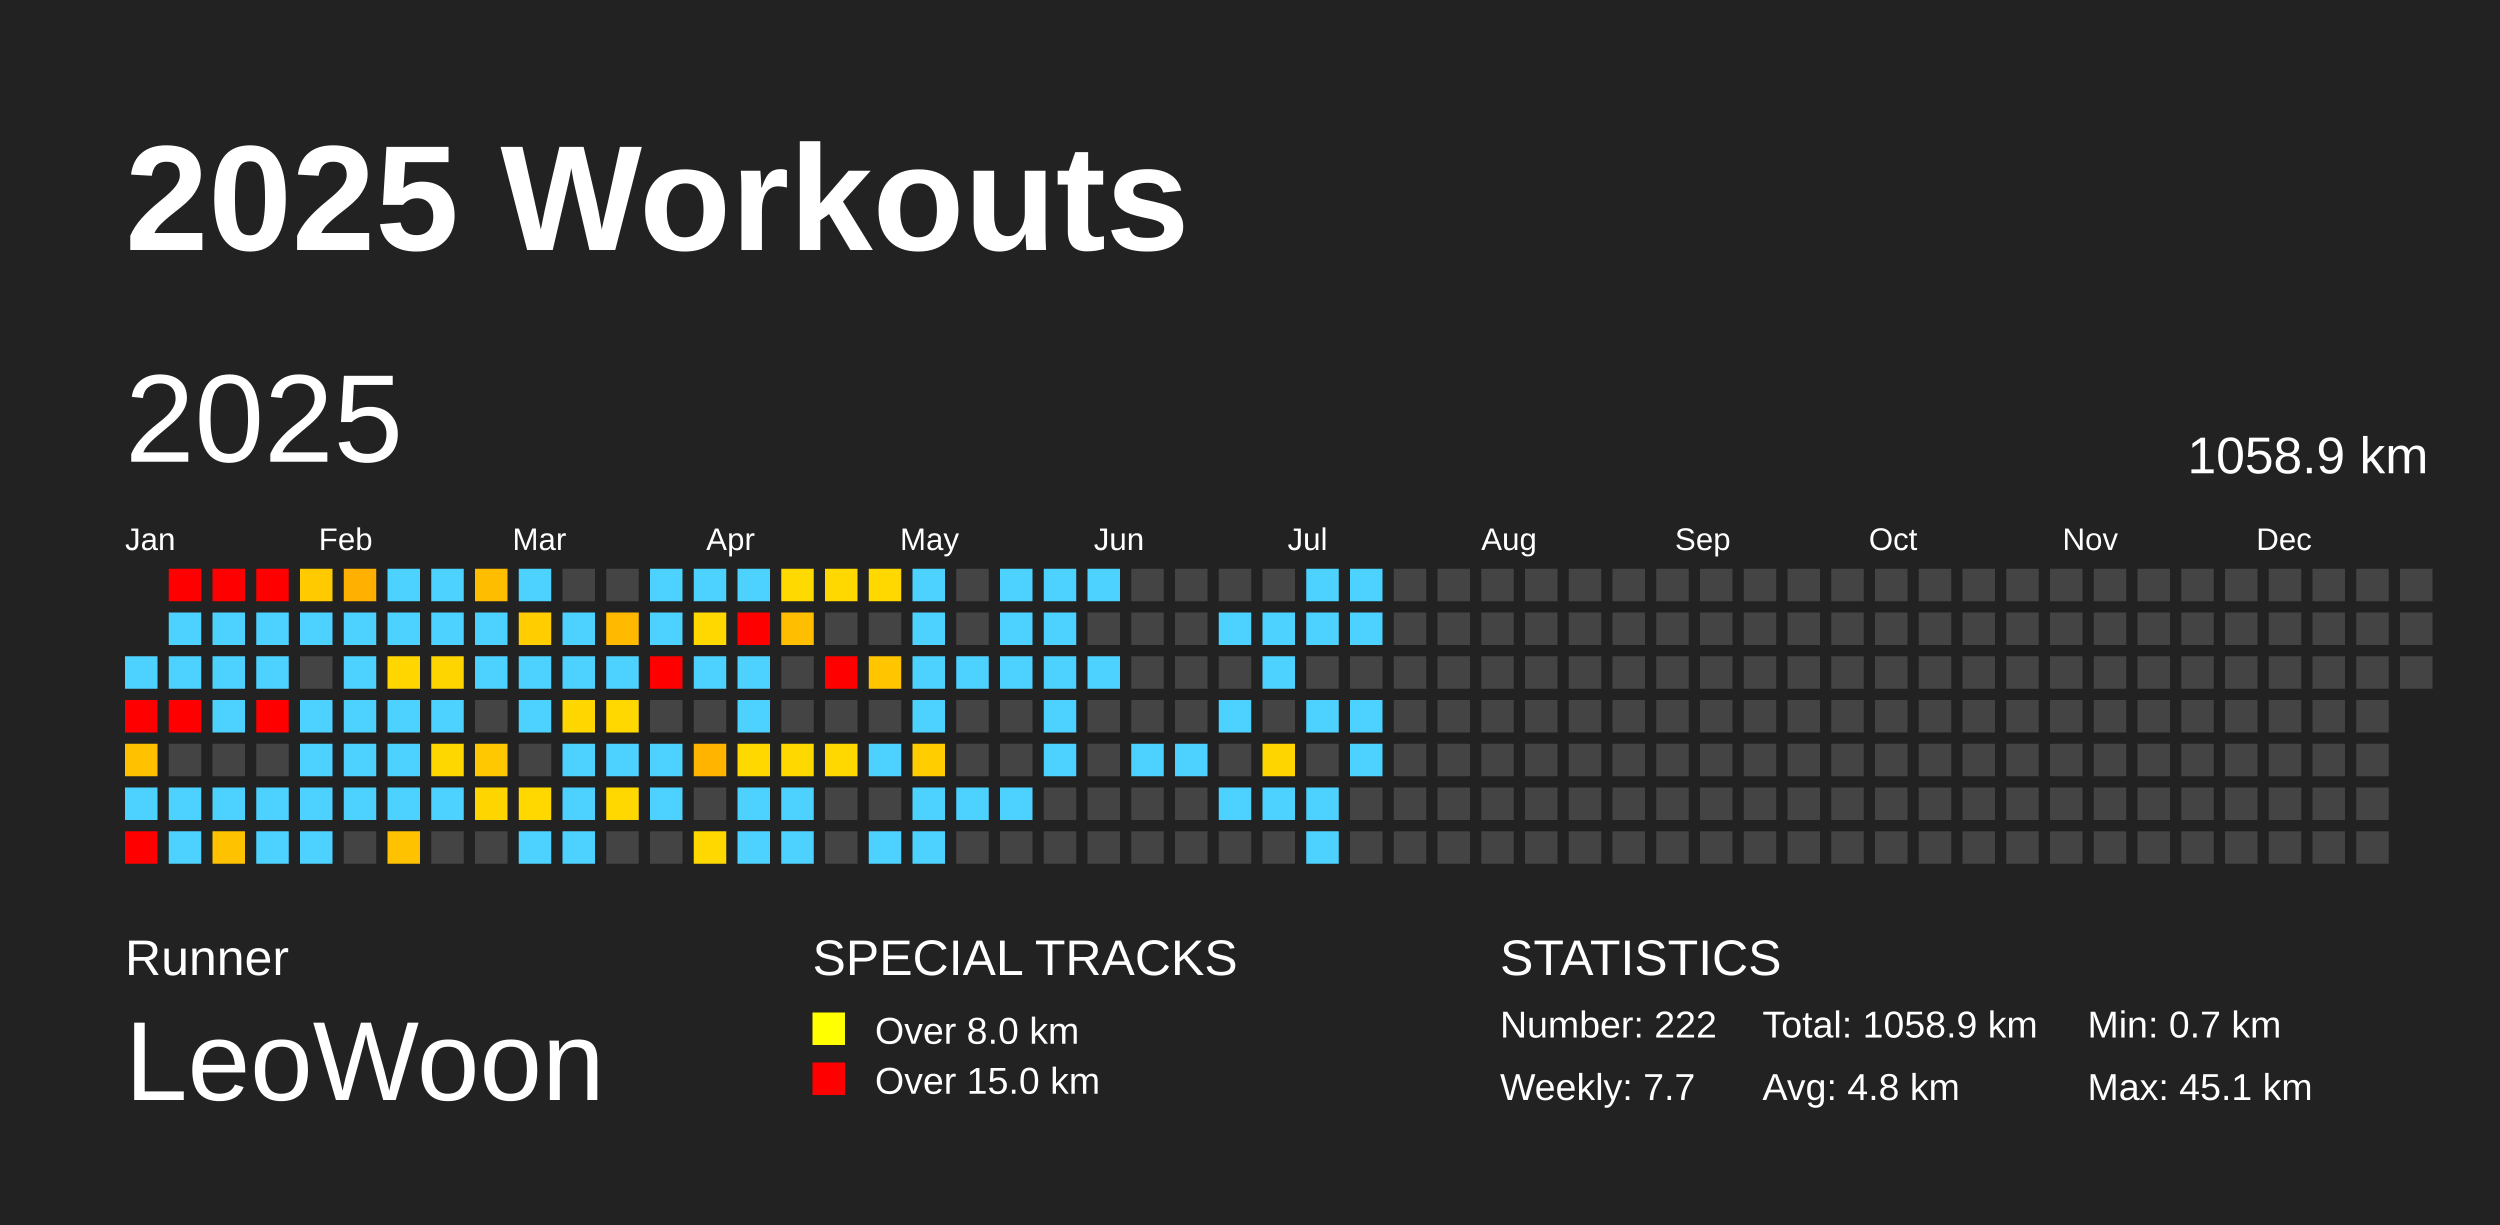
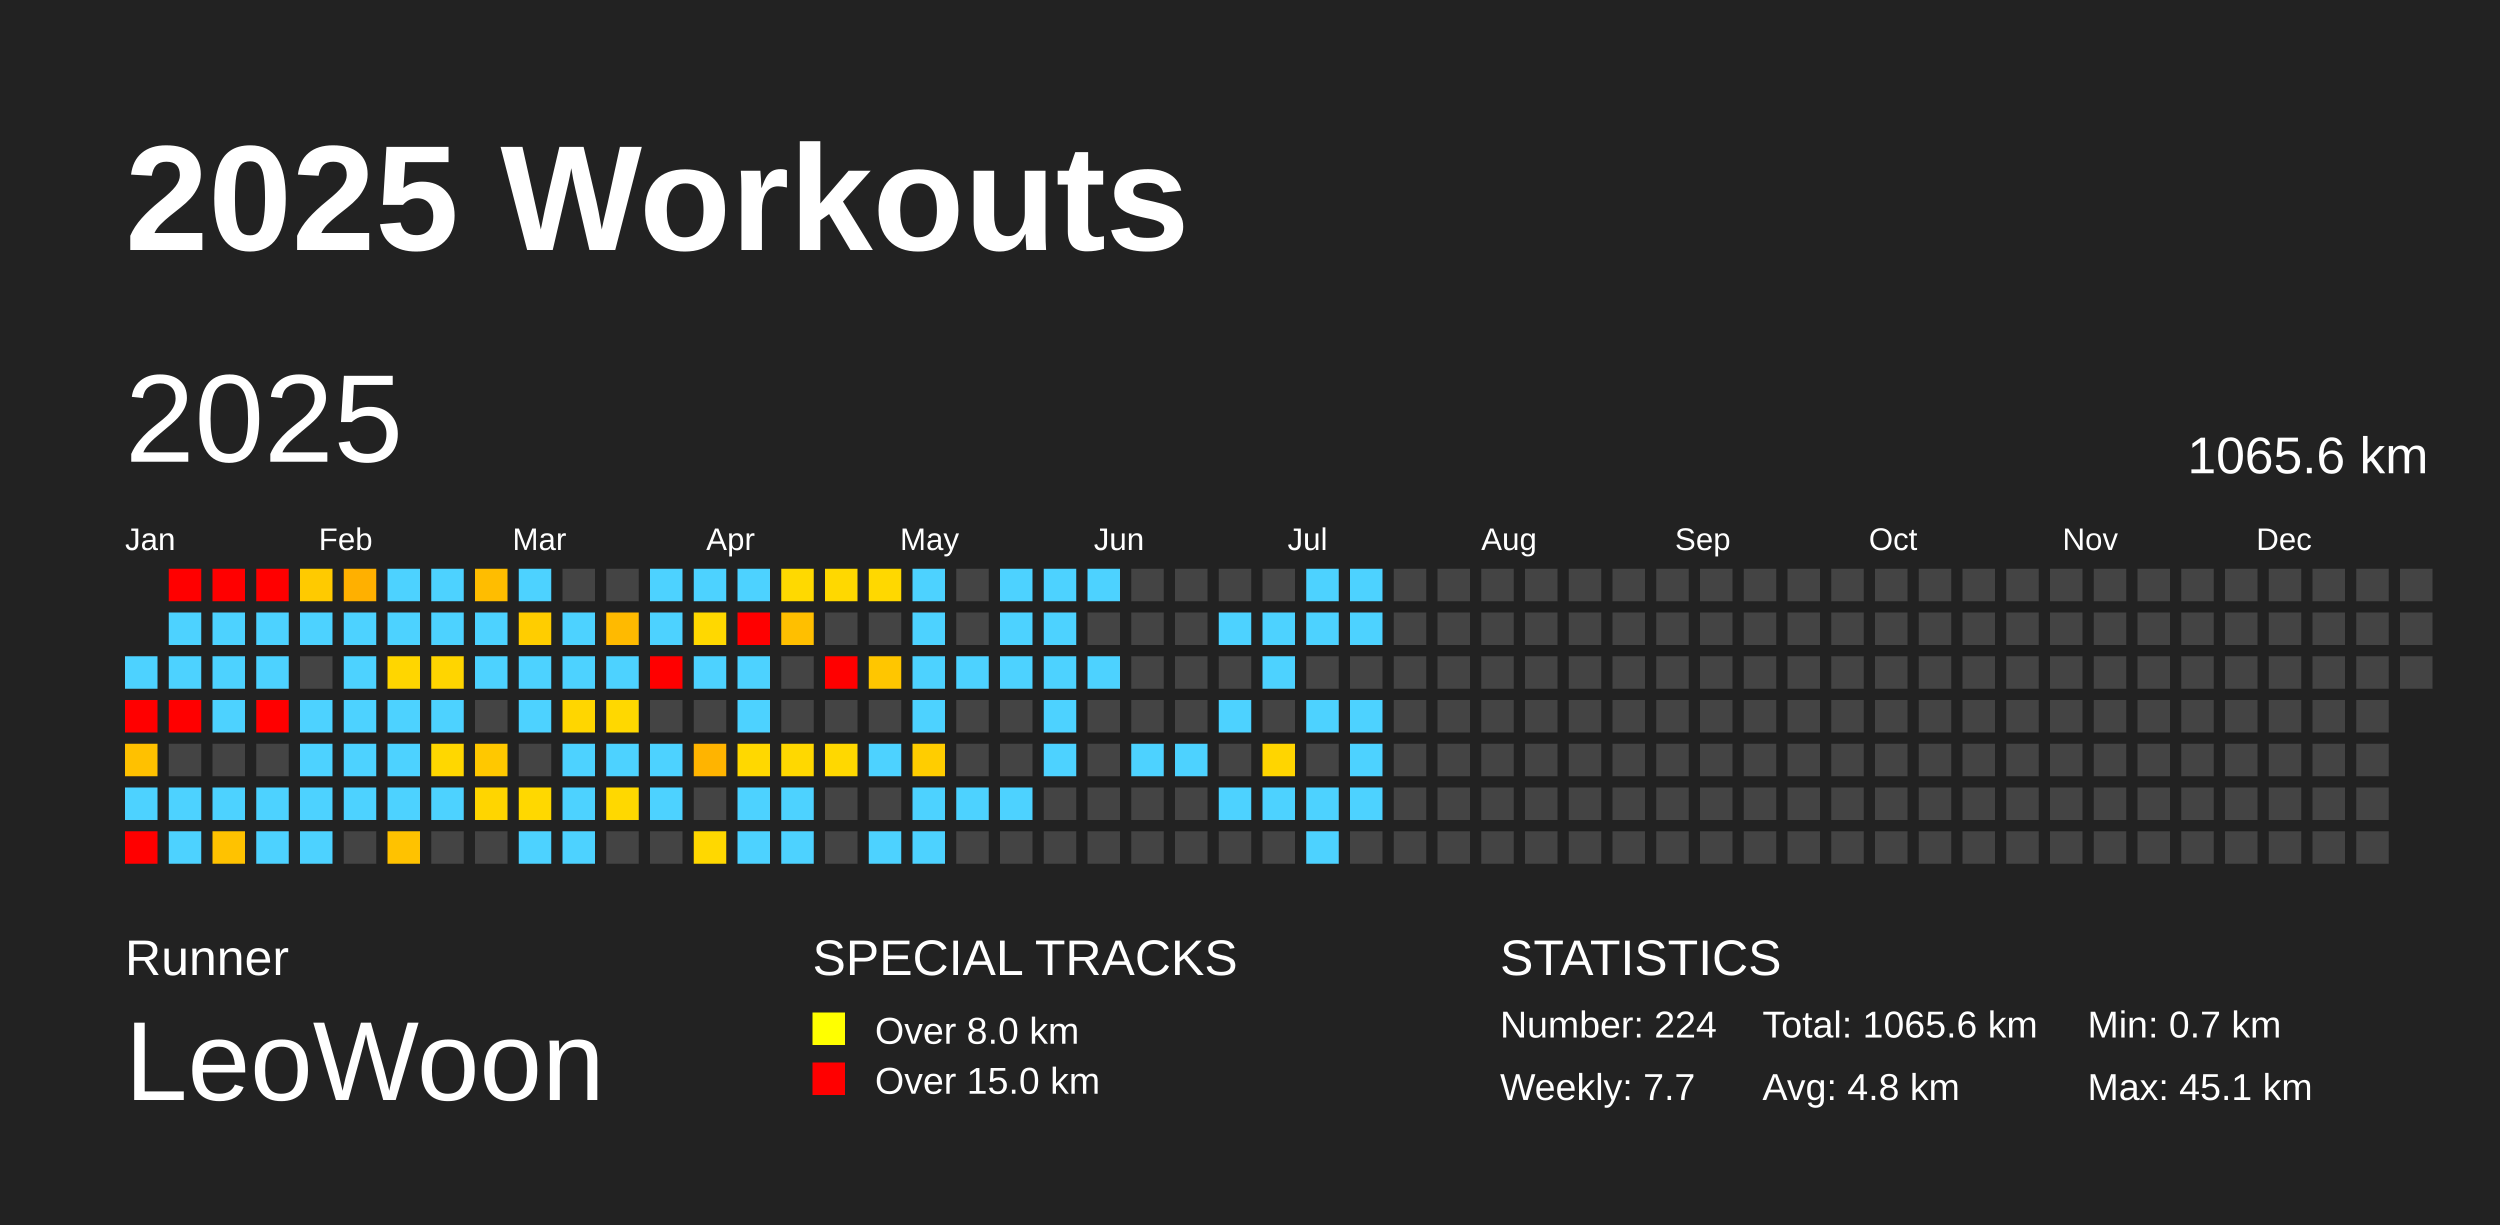
<svg xmlns="http://www.w3.org/2000/svg" baseProfile="full" height="98mm" version="1.1" viewBox="0,0,200,98" width="200mm">
  <defs />
  <rect fill="#222222" height="98" width="200" x="0" y="0" />
  <text fill="#FFFFFF" style="font-size:12px; font-family:Arial; font-weight:bold;" x="10" y="20">2025 Workouts</text>
  <text fill="#FFFFFF" style="font-size:4px; font-family:Arial" x="10" y="78">Runner</text>
  <text fill="#FFFFFF" style="font-size:9px; font-family:Arial" x="10" y="88">LeoWoon</text>
  <text fill="#FFFFFF" style="font-size:4px; font-family:Arial" x="65" y="78">SPECIAL TRACKS</text>
  <rect fill="yellow" height="2.6" width="2.6" x="65" y="81" />
  <text fill="#FFFFFF" style="font-size:3px; font-family:Arial" x="70" y="83.5">Over 8.0 km</text>
  <rect fill="red" height="2.6" width="2.6" x="65" y="85" />
  <text fill="#FFFFFF" style="font-size:3px; font-family:Arial" x="70" y="87.5">Over 15.0 km</text>
  <text fill="#FFFFFF" style="font-size:4px; font-family:Arial" x="120" y="78">STATISTICS</text>
-   <text fill="#FFFFFF" style="font-size:3px; font-family:Arial" x="120" y="83">Number: 222</text>
+   <text fill="#FFFFFF" style="font-size:3px; font-family:Arial" x="120" y="83">Number: 224</text>
  <text fill="#FFFFFF" style="font-size:3px; font-family:Arial" x="120" y="88">Weekly: 7.7</text>
-   <text fill="#FFFFFF" style="font-size:3px; font-family:Arial" x="141" y="83">Total: 1058.9 km</text>
+   <text fill="#FFFFFF" style="font-size:3px; font-family:Arial" x="141" y="83">Total: 1065.6 km</text>
  <text fill="#FFFFFF" style="font-size:3px; font-family:Arial" x="141" y="88">Avg: 4.8 km</text>
  <text fill="#FFFFFF" style="font-size:3px; font-family:Arial" x="167" y="83">Min: 0.7 km</text>
  <text fill="#FFFFFF" style="font-size:3px; font-family:Arial" x="167" y="88">Max: 45.1 km</text>
  <text dominant-baseline="hanging" fill="#FFFFFF" style="font-size:10.0px; font-family:Arial;" x="10" y="30">2025</text>
-   <text dominant-baseline="hanging" fill="#FFFFFF" style="font-size:4.125px; font-family:Arial;" x="175" y="35">1058.9 km</text>
+   <text dominant-baseline="hanging" fill="#FFFFFF" style="font-size:4.125px; font-family:Arial;" x="175" y="35">1065.6 km</text>
  <text fill="#FFFFFF" style="font-size:2.5px; font-family:Arial" x="10.0" y="44">Jan</text>
  <text fill="#FFFFFF" style="font-size:2.5px; font-family:Arial" x="25.5" y="44">Feb</text>
  <text fill="#FFFFFF" style="font-size:2.5px; font-family:Arial" x="41.0" y="44">Mar</text>
  <text fill="#FFFFFF" style="font-size:2.5px; font-family:Arial" x="56.5" y="44">Apr</text>
  <text fill="#FFFFFF" style="font-size:2.5px; font-family:Arial" x="72.0" y="44">May</text>
  <text fill="#FFFFFF" style="font-size:2.5px; font-family:Arial" x="87.5" y="44">Jun</text>
  <text fill="#FFFFFF" style="font-size:2.5px; font-family:Arial" x="103.0" y="44">Jul</text>
  <text fill="#FFFFFF" style="font-size:2.5px; font-family:Arial" x="118.5" y="44">Aug</text>
  <text fill="#FFFFFF" style="font-size:2.5px; font-family:Arial" x="134.0" y="44">Sep</text>
  <text fill="#FFFFFF" style="font-size:2.5px; font-family:Arial" x="149.5" y="44">Oct</text>
  <text fill="#FFFFFF" style="font-size:2.5px; font-family:Arial" x="165.0" y="44">Nov</text>
  <text fill="#FFFFFF" style="font-size:2.5px; font-family:Arial" x="180.5" y="44">Dec</text>
  <rect fill="#4dd2ff" height="2.6" width="2.6" x="10.0" y="52.5" />
  <rect fill="red" height="2.6" width="2.6" x="10.0" y="56.0" />
  <rect fill="#ffc100" height="2.6" width="2.6" x="10.0" y="59.5" />
  <rect fill="#4dd2ff" height="2.6" width="2.6" x="10.0" y="63.0" />
  <rect fill="red" height="2.6" width="2.6" x="10.0" y="66.5" />
  <rect fill="red" height="2.6" width="2.6" x="13.5" y="45.5" />
  <rect fill="#4dd2ff" height="2.6" width="2.6" x="13.5" y="49.0" />
  <rect fill="#4dd2ff" height="2.6" width="2.6" x="13.5" y="52.5" />
  <rect fill="red" height="2.6" width="2.6" x="13.5" y="56.0" />
  <rect fill="#444444" height="2.6" width="2.6" x="13.5" y="59.5" />
  <rect fill="#4dd2ff" height="2.6" width="2.6" x="13.5" y="63.0" />
  <rect fill="#4dd2ff" height="2.6" width="2.6" x="13.5" y="66.5" />
  <rect fill="red" height="2.6" width="2.6" x="17.0" y="45.5" />
  <rect fill="#4dd2ff" height="2.6" width="2.6" x="17.0" y="49.0" />
  <rect fill="#4dd2ff" height="2.6" width="2.6" x="17.0" y="52.5" />
  <rect fill="#4dd2ff" height="2.6" width="2.6" x="17.0" y="56.0" />
  <rect fill="#444444" height="2.6" width="2.6" x="17.0" y="59.5" />
  <rect fill="#4dd2ff" height="2.6" width="2.6" x="17.0" y="63.0" />
  <rect fill="#ffc200" height="2.6" width="2.6" x="17.0" y="66.5" />
  <rect fill="red" height="2.6" width="2.6" x="20.5" y="45.5" />
  <rect fill="#4dd2ff" height="2.6" width="2.6" x="20.5" y="49.0" />
  <rect fill="#4dd2ff" height="2.6" width="2.6" x="20.5" y="52.5" />
  <rect fill="red" height="2.6" width="2.6" x="20.5" y="56.0" />
  <rect fill="#444444" height="2.6" width="2.6" x="20.5" y="59.5" />
  <rect fill="#4dd2ff" height="2.6" width="2.6" x="20.5" y="63.0" />
  <rect fill="#4dd2ff" height="2.6" width="2.6" x="20.5" y="66.5" />
  <rect fill="#ffca00" height="2.6" width="2.6" x="24.0" y="45.5" />
  <rect fill="#4dd2ff" height="2.6" width="2.6" x="24.0" y="49.0" />
  <rect fill="#444444" height="2.6" width="2.6" x="24.0" y="52.5" />
  <rect fill="#4dd2ff" height="2.6" width="2.6" x="24.0" y="56.0" />
  <rect fill="#4dd2ff" height="2.6" width="2.6" x="24.0" y="59.5" />
  <rect fill="#4dd2ff" height="2.6" width="2.6" x="24.0" y="63.0" />
  <rect fill="#4dd2ff" height="2.6" width="2.6" x="24.0" y="66.5" />
  <rect fill="#ffb000" height="2.6" width="2.6" x="27.5" y="45.5" />
  <rect fill="#4dd2ff" height="2.6" width="2.6" x="27.5" y="49.0" />
  <rect fill="#4dd2ff" height="2.6" width="2.6" x="27.5" y="52.5" />
  <rect fill="#4dd2ff" height="2.6" width="2.6" x="27.5" y="56.0" />
  <rect fill="#4dd2ff" height="2.6" width="2.6" x="27.5" y="59.5" />
  <rect fill="#4dd2ff" height="2.6" width="2.6" x="27.5" y="63.0" />
  <rect fill="#444444" height="2.6" width="2.6" x="27.5" y="66.5" />
  <rect fill="#4dd2ff" height="2.6" width="2.6" x="31.0" y="45.5" />
  <rect fill="#4dd2ff" height="2.6" width="2.6" x="31.0" y="49.0" />
  <rect fill="#ffd600" height="2.6" width="2.6" x="31.0" y="52.5" />
  <rect fill="#4dd2ff" height="2.6" width="2.6" x="31.0" y="56.0" />
  <rect fill="#4dd2ff" height="2.6" width="2.6" x="31.0" y="59.5" />
  <rect fill="#4dd2ff" height="2.6" width="2.6" x="31.0" y="63.0" />
  <rect fill="#ffc200" height="2.6" width="2.6" x="31.0" y="66.5" />
  <rect fill="#4dd2ff" height="2.6" width="2.6" x="34.5" y="45.5" />
  <rect fill="#4dd2ff" height="2.6" width="2.6" x="34.5" y="49.0" />
  <rect fill="#ffd500" height="2.6" width="2.6" x="34.5" y="52.5" />
  <rect fill="#4dd2ff" height="2.6" width="2.6" x="34.5" y="56.0" />
  <rect fill="#ffd700" height="2.6" width="2.6" x="34.5" y="59.5" />
  <rect fill="#4dd2ff" height="2.6" width="2.6" x="34.5" y="63.0" />
  <rect fill="#444444" height="2.6" width="2.6" x="34.5" y="66.5" />
  <rect fill="#ffbd00" height="2.6" width="2.6" x="38.0" y="45.5" />
  <rect fill="#4dd2ff" height="2.6" width="2.6" x="38.0" y="49.0" />
  <rect fill="#4dd2ff" height="2.6" width="2.6" x="38.0" y="52.5" />
  <rect fill="#444444" height="2.6" width="2.6" x="38.0" y="56.0" />
  <rect fill="#ffc800" height="2.6" width="2.6" x="38.0" y="59.5" />
  <rect fill="#ffd500" height="2.6" width="2.6" x="38.0" y="63.0" />
  <rect fill="#444444" height="2.6" width="2.6" x="38.0" y="66.5" />
  <rect fill="#4dd2ff" height="2.6" width="2.6" x="41.5" y="45.5" />
  <rect fill="#ffcd00" height="2.6" width="2.6" x="41.5" y="49.0" />
  <rect fill="#4dd2ff" height="2.6" width="2.6" x="41.5" y="52.5" />
  <rect fill="#4dd2ff" height="2.6" width="2.6" x="41.5" y="56.0" />
  <rect fill="#444444" height="2.6" width="2.6" x="41.5" y="59.5" />
  <rect fill="#ffd800" height="2.6" width="2.6" x="41.5" y="63.0" />
  <rect fill="#4dd2ff" height="2.6" width="2.6" x="41.5" y="66.5" />
  <rect fill="#444444" height="2.6" width="2.6" x="45.0" y="45.5" />
  <rect fill="#4dd2ff" height="2.6" width="2.6" x="45.0" y="49.0" />
  <rect fill="#4dd2ff" height="2.6" width="2.6" x="45.0" y="52.5" />
  <rect fill="#ffd600" height="2.6" width="2.6" x="45.0" y="56.0" />
  <rect fill="#4dd2ff" height="2.6" width="2.6" x="45.0" y="59.5" />
  <rect fill="#4dd2ff" height="2.6" width="2.6" x="45.0" y="63.0" />
  <rect fill="#4dd2ff" height="2.6" width="2.6" x="45.0" y="66.5" />
  <rect fill="#444444" height="2.6" width="2.6" x="48.5" y="45.5" />
  <rect fill="#ffba00" height="2.6" width="2.6" x="48.5" y="49.0" />
  <rect fill="#4dd2ff" height="2.6" width="2.6" x="48.5" y="52.5" />
  <rect fill="#ffd800" height="2.6" width="2.6" x="48.5" y="56.0" />
  <rect fill="#4dd2ff" height="2.6" width="2.6" x="48.5" y="59.5" />
  <rect fill="#ffd800" height="2.6" width="2.6" x="48.5" y="63.0" />
  <rect fill="#444444" height="2.6" width="2.6" x="48.5" y="66.5" />
  <rect fill="#4dd2ff" height="2.6" width="2.6" x="52.0" y="45.5" />
  <rect fill="#4dd2ff" height="2.6" width="2.6" x="52.0" y="49.0" />
  <rect fill="red" height="2.6" width="2.6" x="52.0" y="52.5" />
  <rect fill="#444444" height="2.6" width="2.6" x="52.0" y="56.0" />
  <rect fill="#4dd2ff" height="2.6" width="2.6" x="52.0" y="59.5" />
  <rect fill="#4dd2ff" height="2.6" width="2.6" x="52.0" y="63.0" />
  <rect fill="#444444" height="2.6" width="2.6" x="52.0" y="66.5" />
  <rect fill="#4dd2ff" height="2.6" width="2.6" x="55.5" y="45.5" />
  <rect fill="#ffd800" height="2.6" width="2.6" x="55.5" y="49.0" />
  <rect fill="#4dd2ff" height="2.6" width="2.6" x="55.5" y="52.5" />
  <rect fill="#444444" height="2.6" width="2.6" x="55.5" y="56.0" />
  <rect fill="#ffb400" height="2.6" width="2.6" x="55.5" y="59.5" />
  <rect fill="#444444" height="2.6" width="2.6" x="55.5" y="63.0" />
  <rect fill="#ffd800" height="2.6" width="2.6" x="55.5" y="66.5" />
  <rect fill="#4dd2ff" height="2.6" width="2.6" x="59.0" y="45.5" />
  <rect fill="red" height="2.6" width="2.6" x="59.0" y="49.0" />
  <rect fill="#4dd2ff" height="2.6" width="2.6" x="59.0" y="52.5" />
  <rect fill="#4dd2ff" height="2.6" width="2.6" x="59.0" y="56.0" />
  <rect fill="#ffd800" height="2.6" width="2.6" x="59.0" y="59.5" />
  <rect fill="#4dd2ff" height="2.6" width="2.6" x="59.0" y="63.0" />
  <rect fill="#4dd2ff" height="2.6" width="2.6" x="59.0" y="66.5" />
  <rect fill="#ffd900" height="2.6" width="2.6" x="62.5" y="45.5" />
  <rect fill="#ffbf00" height="2.6" width="2.6" x="62.5" y="49.0" />
  <rect fill="#444444" height="2.6" width="2.6" x="62.5" y="52.5" />
  <rect fill="#444444" height="2.6" width="2.6" x="62.5" y="56.0" />
  <rect fill="#ffd800" height="2.6" width="2.6" x="62.5" y="59.5" />
  <rect fill="#4dd2ff" height="2.6" width="2.6" x="62.5" y="63.0" />
  <rect fill="#4dd2ff" height="2.6" width="2.6" x="62.5" y="66.5" />
  <rect fill="#ffd800" height="2.6" width="2.6" x="66.0" y="45.5" />
  <rect fill="#444444" height="2.6" width="2.6" x="66.0" y="49.0" />
  <rect fill="red" height="2.6" width="2.6" x="66.0" y="52.5" />
  <rect fill="#444444" height="2.6" width="2.6" x="66.0" y="56.0" />
  <rect fill="#ffd800" height="2.6" width="2.6" x="66.0" y="59.5" />
  <rect fill="#444444" height="2.6" width="2.6" x="66.0" y="63.0" />
  <rect fill="#444444" height="2.6" width="2.6" x="66.0" y="66.5" />
  <rect fill="#ffd800" height="2.6" width="2.6" x="69.5" y="45.5" />
  <rect fill="#444444" height="2.6" width="2.6" x="69.5" y="49.0" />
  <rect fill="#ffc600" height="2.6" width="2.6" x="69.5" y="52.5" />
  <rect fill="#444444" height="2.6" width="2.6" x="69.5" y="56.0" />
  <rect fill="#4dd2ff" height="2.6" width="2.6" x="69.5" y="59.5" />
  <rect fill="#444444" height="2.6" width="2.6" x="69.5" y="63.0" />
  <rect fill="#4dd2ff" height="2.6" width="2.6" x="69.5" y="66.5" />
  <rect fill="#4dd2ff" height="2.6" width="2.6" x="73.0" y="45.5" />
  <rect fill="#4dd2ff" height="2.6" width="2.6" x="73.0" y="49.0" />
  <rect fill="#4dd2ff" height="2.6" width="2.6" x="73.0" y="52.5" />
  <rect fill="#4dd2ff" height="2.6" width="2.6" x="73.0" y="56.0" />
  <rect fill="#ffcd00" height="2.6" width="2.6" x="73.0" y="59.5" />
  <rect fill="#4dd2ff" height="2.6" width="2.6" x="73.0" y="63.0" />
  <rect fill="#4dd2ff" height="2.6" width="2.6" x="73.0" y="66.5" />
  <rect fill="#444444" height="2.6" width="2.6" x="76.5" y="45.5" />
  <rect fill="#444444" height="2.6" width="2.6" x="76.5" y="49.0" />
  <rect fill="#4dd2ff" height="2.6" width="2.6" x="76.5" y="52.5" />
  <rect fill="#444444" height="2.6" width="2.6" x="76.5" y="56.0" />
  <rect fill="#444444" height="2.6" width="2.6" x="76.5" y="59.5" />
  <rect fill="#4dd2ff" height="2.6" width="2.6" x="76.5" y="63.0" />
  <rect fill="#444444" height="2.6" width="2.6" x="76.5" y="66.5" />
  <rect fill="#4dd2ff" height="2.6" width="2.6" x="80.0" y="45.5" />
  <rect fill="#4dd2ff" height="2.6" width="2.6" x="80.0" y="49.0" />
  <rect fill="#4dd2ff" height="2.6" width="2.6" x="80.0" y="52.5" />
  <rect fill="#444444" height="2.6" width="2.6" x="80.0" y="56.0" />
  <rect fill="#444444" height="2.6" width="2.6" x="80.0" y="59.5" />
  <rect fill="#4dd2ff" height="2.6" width="2.6" x="80.0" y="63.0" />
  <rect fill="#444444" height="2.6" width="2.6" x="80.0" y="66.5" />
  <rect fill="#4dd2ff" height="2.6" width="2.6" x="83.5" y="45.5" />
  <rect fill="#4dd2ff" height="2.6" width="2.6" x="83.5" y="49.0" />
  <rect fill="#4dd2ff" height="2.6" width="2.6" x="83.5" y="52.5" />
  <rect fill="#4dd2ff" height="2.6" width="2.6" x="83.5" y="56.0" />
  <rect fill="#4dd2ff" height="2.6" width="2.6" x="83.5" y="59.5" />
  <rect fill="#444444" height="2.6" width="2.6" x="83.5" y="63.0" />
  <rect fill="#444444" height="2.6" width="2.6" x="83.5" y="66.5" />
  <rect fill="#4dd2ff" height="2.6" width="2.6" x="87.0" y="45.5" />
  <rect fill="#444444" height="2.6" width="2.6" x="87.0" y="49.0" />
  <rect fill="#4dd2ff" height="2.6" width="2.6" x="87.0" y="52.5" />
  <rect fill="#444444" height="2.6" width="2.6" x="87.0" y="56.0" />
  <rect fill="#444444" height="2.6" width="2.6" x="87.0" y="59.5" />
  <rect fill="#444444" height="2.6" width="2.6" x="87.0" y="63.0" />
  <rect fill="#444444" height="2.6" width="2.6" x="87.0" y="66.5" />
  <rect fill="#444444" height="2.6" width="2.6" x="90.5" y="45.5" />
  <rect fill="#444444" height="2.6" width="2.6" x="90.5" y="49.0" />
  <rect fill="#444444" height="2.6" width="2.6" x="90.5" y="52.5" />
  <rect fill="#444444" height="2.6" width="2.6" x="90.5" y="56.0" />
  <rect fill="#4dd2ff" height="2.6" width="2.6" x="90.5" y="59.5" />
  <rect fill="#444444" height="2.6" width="2.6" x="90.5" y="63.0" />
  <rect fill="#444444" height="2.6" width="2.6" x="90.5" y="66.5" />
  <rect fill="#444444" height="2.6" width="2.6" x="94.0" y="45.5" />
  <rect fill="#444444" height="2.6" width="2.6" x="94.0" y="49.0" />
  <rect fill="#444444" height="2.6" width="2.6" x="94.0" y="52.5" />
  <rect fill="#444444" height="2.6" width="2.6" x="94.0" y="56.0" />
  <rect fill="#4dd2ff" height="2.6" width="2.6" x="94.0" y="59.5" />
  <rect fill="#444444" height="2.6" width="2.6" x="94.0" y="63.0" />
  <rect fill="#444444" height="2.6" width="2.6" x="94.0" y="66.5" />
  <rect fill="#444444" height="2.6" width="2.6" x="97.5" y="45.5" />
  <rect fill="#4dd2ff" height="2.6" width="2.6" x="97.5" y="49.0" />
  <rect fill="#444444" height="2.6" width="2.6" x="97.5" y="52.5" />
  <rect fill="#4dd2ff" height="2.6" width="2.6" x="97.5" y="56.0" />
  <rect fill="#444444" height="2.6" width="2.6" x="97.5" y="59.5" />
  <rect fill="#4dd2ff" height="2.6" width="2.6" x="97.5" y="63.0" />
  <rect fill="#444444" height="2.6" width="2.6" x="97.5" y="66.5" />
  <rect fill="#444444" height="2.6" width="2.6" x="101.0" y="45.5" />
  <rect fill="#4dd2ff" height="2.6" width="2.6" x="101.0" y="49.0" />
  <rect fill="#4dd2ff" height="2.6" width="2.6" x="101.0" y="52.5" />
  <rect fill="#444444" height="2.6" width="2.6" x="101.0" y="56.0" />
  <rect fill="#ffd500" height="2.6" width="2.6" x="101.0" y="59.5" />
  <rect fill="#4dd2ff" height="2.6" width="2.6" x="101.0" y="63.0" />
  <rect fill="#444444" height="2.6" width="2.6" x="101.0" y="66.5" />
  <rect fill="#4dd2ff" height="2.6" width="2.6" x="104.5" y="45.5" />
  <rect fill="#4dd2ff" height="2.6" width="2.6" x="104.5" y="49.0" />
  <rect fill="#444444" height="2.6" width="2.6" x="104.5" y="52.5" />
  <rect fill="#4dd2ff" height="2.6" width="2.6" x="104.5" y="56.0" />
  <rect fill="#444444" height="2.6" width="2.6" x="104.5" y="59.5" />
  <rect fill="#4dd2ff" height="2.6" width="2.6" x="104.5" y="63.0" />
  <rect fill="#4dd2ff" height="2.6" width="2.6" x="104.5" y="66.5" />
  <rect fill="#4dd2ff" height="2.6" width="2.6" x="108.0" y="45.5" />
  <rect fill="#4dd2ff" height="2.6" width="2.6" x="108.0" y="49.0" />
  <rect fill="#444444" height="2.6" width="2.6" x="108.0" y="52.5" />
  <rect fill="#4dd2ff" height="2.6" width="2.6" x="108.0" y="56.0" />
  <rect fill="#4dd2ff" height="2.6" width="2.6" x="108.0" y="59.5" />
-   <rect fill="#444444" height="2.6" width="2.6" x="108.0" y="63.0" />
+   <rect fill="#4dd2ff" height="2.6" width="2.6" x="108.0" y="63.0" />
  <rect fill="#444444" height="2.6" width="2.6" x="108.0" y="66.5" />
  <rect fill="#444444" height="2.6" width="2.6" x="111.5" y="45.5" />
  <rect fill="#444444" height="2.6" width="2.6" x="111.5" y="49.0" />
  <rect fill="#444444" height="2.6" width="2.6" x="111.5" y="52.5" />
  <rect fill="#444444" height="2.6" width="2.6" x="111.5" y="56.0" />
  <rect fill="#444444" height="2.6" width="2.6" x="111.5" y="59.5" />
  <rect fill="#444444" height="2.6" width="2.6" x="111.5" y="63.0" />
  <rect fill="#444444" height="2.6" width="2.6" x="111.5" y="66.5" />
  <rect fill="#444444" height="2.6" width="2.6" x="115.0" y="45.5" />
  <rect fill="#444444" height="2.6" width="2.6" x="115.0" y="49.0" />
  <rect fill="#444444" height="2.6" width="2.6" x="115.0" y="52.5" />
  <rect fill="#444444" height="2.6" width="2.6" x="115.0" y="56.0" />
  <rect fill="#444444" height="2.6" width="2.6" x="115.0" y="59.5" />
  <rect fill="#444444" height="2.6" width="2.6" x="115.0" y="63.0" />
  <rect fill="#444444" height="2.6" width="2.6" x="115.0" y="66.5" />
  <rect fill="#444444" height="2.6" width="2.6" x="118.5" y="45.5" />
  <rect fill="#444444" height="2.6" width="2.6" x="118.5" y="49.0" />
  <rect fill="#444444" height="2.6" width="2.6" x="118.5" y="52.5" />
  <rect fill="#444444" height="2.6" width="2.6" x="118.5" y="56.0" />
  <rect fill="#444444" height="2.6" width="2.6" x="118.5" y="59.5" />
  <rect fill="#444444" height="2.6" width="2.6" x="118.5" y="63.0" />
  <rect fill="#444444" height="2.6" width="2.6" x="118.5" y="66.5" />
  <rect fill="#444444" height="2.6" width="2.6" x="122.0" y="45.5" />
  <rect fill="#444444" height="2.6" width="2.6" x="122.0" y="49.0" />
  <rect fill="#444444" height="2.6" width="2.6" x="122.0" y="52.5" />
  <rect fill="#444444" height="2.6" width="2.6" x="122.0" y="56.0" />
  <rect fill="#444444" height="2.6" width="2.6" x="122.0" y="59.5" />
  <rect fill="#444444" height="2.6" width="2.6" x="122.0" y="63.0" />
  <rect fill="#444444" height="2.6" width="2.6" x="122.0" y="66.5" />
  <rect fill="#444444" height="2.6" width="2.6" x="125.5" y="45.5" />
  <rect fill="#444444" height="2.6" width="2.6" x="125.5" y="49.0" />
  <rect fill="#444444" height="2.6" width="2.6" x="125.5" y="52.5" />
  <rect fill="#444444" height="2.6" width="2.6" x="125.5" y="56.0" />
  <rect fill="#444444" height="2.6" width="2.6" x="125.5" y="59.5" />
  <rect fill="#444444" height="2.6" width="2.6" x="125.5" y="63.0" />
  <rect fill="#444444" height="2.6" width="2.6" x="125.5" y="66.5" />
  <rect fill="#444444" height="2.6" width="2.6" x="129.0" y="45.5" />
  <rect fill="#444444" height="2.6" width="2.6" x="129.0" y="49.0" />
  <rect fill="#444444" height="2.6" width="2.6" x="129.0" y="52.5" />
  <rect fill="#444444" height="2.6" width="2.6" x="129.0" y="56.0" />
  <rect fill="#444444" height="2.6" width="2.6" x="129.0" y="59.5" />
  <rect fill="#444444" height="2.6" width="2.6" x="129.0" y="63.0" />
  <rect fill="#444444" height="2.6" width="2.6" x="129.0" y="66.5" />
  <rect fill="#444444" height="2.6" width="2.6" x="132.5" y="45.5" />
  <rect fill="#444444" height="2.6" width="2.6" x="132.5" y="49.0" />
  <rect fill="#444444" height="2.6" width="2.6" x="132.5" y="52.5" />
  <rect fill="#444444" height="2.6" width="2.6" x="132.5" y="56.0" />
  <rect fill="#444444" height="2.6" width="2.6" x="132.5" y="59.5" />
  <rect fill="#444444" height="2.6" width="2.6" x="132.5" y="63.0" />
  <rect fill="#444444" height="2.6" width="2.6" x="132.5" y="66.5" />
  <rect fill="#444444" height="2.6" width="2.6" x="136.0" y="45.5" />
  <rect fill="#444444" height="2.6" width="2.6" x="136.0" y="49.0" />
  <rect fill="#444444" height="2.6" width="2.6" x="136.0" y="52.5" />
  <rect fill="#444444" height="2.6" width="2.6" x="136.0" y="56.0" />
  <rect fill="#444444" height="2.6" width="2.6" x="136.0" y="59.5" />
  <rect fill="#444444" height="2.6" width="2.6" x="136.0" y="63.0" />
  <rect fill="#444444" height="2.6" width="2.6" x="136.0" y="66.5" />
  <rect fill="#444444" height="2.6" width="2.6" x="139.5" y="45.5" />
  <rect fill="#444444" height="2.6" width="2.6" x="139.5" y="49.0" />
  <rect fill="#444444" height="2.6" width="2.6" x="139.5" y="52.5" />
  <rect fill="#444444" height="2.6" width="2.6" x="139.5" y="56.0" />
  <rect fill="#444444" height="2.6" width="2.6" x="139.5" y="59.5" />
  <rect fill="#444444" height="2.6" width="2.6" x="139.5" y="63.0" />
  <rect fill="#444444" height="2.6" width="2.6" x="139.5" y="66.5" />
  <rect fill="#444444" height="2.6" width="2.6" x="143.0" y="45.5" />
  <rect fill="#444444" height="2.6" width="2.6" x="143.0" y="49.0" />
  <rect fill="#444444" height="2.6" width="2.6" x="143.0" y="52.5" />
  <rect fill="#444444" height="2.6" width="2.6" x="143.0" y="56.0" />
  <rect fill="#444444" height="2.6" width="2.6" x="143.0" y="59.5" />
  <rect fill="#444444" height="2.6" width="2.6" x="143.0" y="63.0" />
  <rect fill="#444444" height="2.6" width="2.6" x="143.0" y="66.5" />
  <rect fill="#444444" height="2.6" width="2.6" x="146.5" y="45.5" />
  <rect fill="#444444" height="2.6" width="2.6" x="146.5" y="49.0" />
  <rect fill="#444444" height="2.6" width="2.6" x="146.5" y="52.5" />
  <rect fill="#444444" height="2.6" width="2.6" x="146.5" y="56.0" />
  <rect fill="#444444" height="2.6" width="2.6" x="146.5" y="59.5" />
  <rect fill="#444444" height="2.6" width="2.6" x="146.5" y="63.0" />
  <rect fill="#444444" height="2.6" width="2.6" x="146.5" y="66.5" />
  <rect fill="#444444" height="2.6" width="2.6" x="150.0" y="45.5" />
  <rect fill="#444444" height="2.6" width="2.6" x="150.0" y="49.0" />
  <rect fill="#444444" height="2.6" width="2.6" x="150.0" y="52.5" />
  <rect fill="#444444" height="2.6" width="2.6" x="150.0" y="56.0" />
  <rect fill="#444444" height="2.6" width="2.6" x="150.0" y="59.5" />
  <rect fill="#444444" height="2.6" width="2.6" x="150.0" y="63.0" />
  <rect fill="#444444" height="2.6" width="2.6" x="150.0" y="66.5" />
  <rect fill="#444444" height="2.6" width="2.6" x="153.5" y="45.5" />
  <rect fill="#444444" height="2.6" width="2.6" x="153.5" y="49.0" />
  <rect fill="#444444" height="2.6" width="2.6" x="153.5" y="52.5" />
  <rect fill="#444444" height="2.6" width="2.6" x="153.5" y="56.0" />
  <rect fill="#444444" height="2.6" width="2.6" x="153.5" y="59.5" />
  <rect fill="#444444" height="2.6" width="2.6" x="153.5" y="63.0" />
  <rect fill="#444444" height="2.6" width="2.6" x="153.5" y="66.5" />
  <rect fill="#444444" height="2.6" width="2.6" x="157.0" y="45.5" />
  <rect fill="#444444" height="2.6" width="2.6" x="157.0" y="49.0" />
  <rect fill="#444444" height="2.6" width="2.6" x="157.0" y="52.5" />
  <rect fill="#444444" height="2.6" width="2.6" x="157.0" y="56.0" />
  <rect fill="#444444" height="2.6" width="2.6" x="157.0" y="59.5" />
  <rect fill="#444444" height="2.6" width="2.6" x="157.0" y="63.0" />
  <rect fill="#444444" height="2.6" width="2.6" x="157.0" y="66.5" />
  <rect fill="#444444" height="2.6" width="2.6" x="160.5" y="45.5" />
  <rect fill="#444444" height="2.6" width="2.6" x="160.5" y="49.0" />
  <rect fill="#444444" height="2.6" width="2.6" x="160.5" y="52.5" />
  <rect fill="#444444" height="2.6" width="2.6" x="160.5" y="56.0" />
  <rect fill="#444444" height="2.6" width="2.6" x="160.5" y="59.5" />
  <rect fill="#444444" height="2.6" width="2.6" x="160.5" y="63.0" />
  <rect fill="#444444" height="2.6" width="2.6" x="160.5" y="66.5" />
  <rect fill="#444444" height="2.6" width="2.6" x="164.0" y="45.5" />
  <rect fill="#444444" height="2.6" width="2.6" x="164.0" y="49.0" />
  <rect fill="#444444" height="2.6" width="2.6" x="164.0" y="52.5" />
  <rect fill="#444444" height="2.6" width="2.6" x="164.0" y="56.0" />
  <rect fill="#444444" height="2.6" width="2.6" x="164.0" y="59.5" />
  <rect fill="#444444" height="2.6" width="2.6" x="164.0" y="63.0" />
  <rect fill="#444444" height="2.6" width="2.6" x="164.0" y="66.5" />
  <rect fill="#444444" height="2.6" width="2.6" x="167.5" y="45.5" />
  <rect fill="#444444" height="2.6" width="2.6" x="167.5" y="49.0" />
  <rect fill="#444444" height="2.6" width="2.6" x="167.5" y="52.5" />
  <rect fill="#444444" height="2.6" width="2.6" x="167.5" y="56.0" />
  <rect fill="#444444" height="2.6" width="2.6" x="167.5" y="59.5" />
  <rect fill="#444444" height="2.6" width="2.6" x="167.5" y="63.0" />
  <rect fill="#444444" height="2.6" width="2.6" x="167.5" y="66.5" />
  <rect fill="#444444" height="2.6" width="2.6" x="171.0" y="45.5" />
  <rect fill="#444444" height="2.6" width="2.6" x="171.0" y="49.0" />
  <rect fill="#444444" height="2.6" width="2.6" x="171.0" y="52.5" />
  <rect fill="#444444" height="2.6" width="2.6" x="171.0" y="56.0" />
  <rect fill="#444444" height="2.6" width="2.6" x="171.0" y="59.5" />
  <rect fill="#444444" height="2.6" width="2.6" x="171.0" y="63.0" />
  <rect fill="#444444" height="2.6" width="2.6" x="171.0" y="66.5" />
  <rect fill="#444444" height="2.6" width="2.6" x="174.5" y="45.5" />
  <rect fill="#444444" height="2.6" width="2.6" x="174.5" y="49.0" />
  <rect fill="#444444" height="2.6" width="2.6" x="174.5" y="52.5" />
  <rect fill="#444444" height="2.6" width="2.6" x="174.5" y="56.0" />
  <rect fill="#444444" height="2.6" width="2.6" x="174.5" y="59.5" />
  <rect fill="#444444" height="2.6" width="2.6" x="174.5" y="63.0" />
  <rect fill="#444444" height="2.6" width="2.6" x="174.5" y="66.5" />
  <rect fill="#444444" height="2.6" width="2.6" x="178.0" y="45.5" />
  <rect fill="#444444" height="2.6" width="2.6" x="178.0" y="49.0" />
  <rect fill="#444444" height="2.6" width="2.6" x="178.0" y="52.5" />
  <rect fill="#444444" height="2.6" width="2.6" x="178.0" y="56.0" />
  <rect fill="#444444" height="2.6" width="2.6" x="178.0" y="59.5" />
  <rect fill="#444444" height="2.6" width="2.6" x="178.0" y="63.0" />
  <rect fill="#444444" height="2.6" width="2.6" x="178.0" y="66.5" />
  <rect fill="#444444" height="2.6" width="2.6" x="181.5" y="45.5" />
  <rect fill="#444444" height="2.6" width="2.6" x="181.5" y="49.0" />
  <rect fill="#444444" height="2.6" width="2.6" x="181.5" y="52.5" />
  <rect fill="#444444" height="2.6" width="2.6" x="181.5" y="56.0" />
  <rect fill="#444444" height="2.6" width="2.6" x="181.5" y="59.5" />
  <rect fill="#444444" height="2.6" width="2.6" x="181.5" y="63.0" />
  <rect fill="#444444" height="2.6" width="2.6" x="181.5" y="66.5" />
  <rect fill="#444444" height="2.6" width="2.6" x="185.0" y="45.5" />
  <rect fill="#444444" height="2.6" width="2.6" x="185.0" y="49.0" />
  <rect fill="#444444" height="2.6" width="2.6" x="185.0" y="52.5" />
  <rect fill="#444444" height="2.6" width="2.6" x="185.0" y="56.0" />
  <rect fill="#444444" height="2.6" width="2.6" x="185.0" y="59.5" />
  <rect fill="#444444" height="2.6" width="2.6" x="185.0" y="63.0" />
  <rect fill="#444444" height="2.6" width="2.6" x="185.0" y="66.5" />
  <rect fill="#444444" height="2.6" width="2.6" x="188.5" y="45.5" />
  <rect fill="#444444" height="2.6" width="2.6" x="188.5" y="49.0" />
  <rect fill="#444444" height="2.6" width="2.6" x="188.5" y="52.5" />
  <rect fill="#444444" height="2.6" width="2.6" x="188.5" y="56.0" />
  <rect fill="#444444" height="2.6" width="2.6" x="188.5" y="59.5" />
  <rect fill="#444444" height="2.6" width="2.6" x="188.5" y="63.0" />
  <rect fill="#444444" height="2.6" width="2.6" x="188.5" y="66.5" />
  <rect fill="#444444" height="2.6" width="2.6" x="192.0" y="45.5" />
  <rect fill="#444444" height="2.6" width="2.6" x="192.0" y="49.0" />
  <rect fill="#444444" height="2.6" width="2.6" x="192.0" y="52.5" />
</svg>
